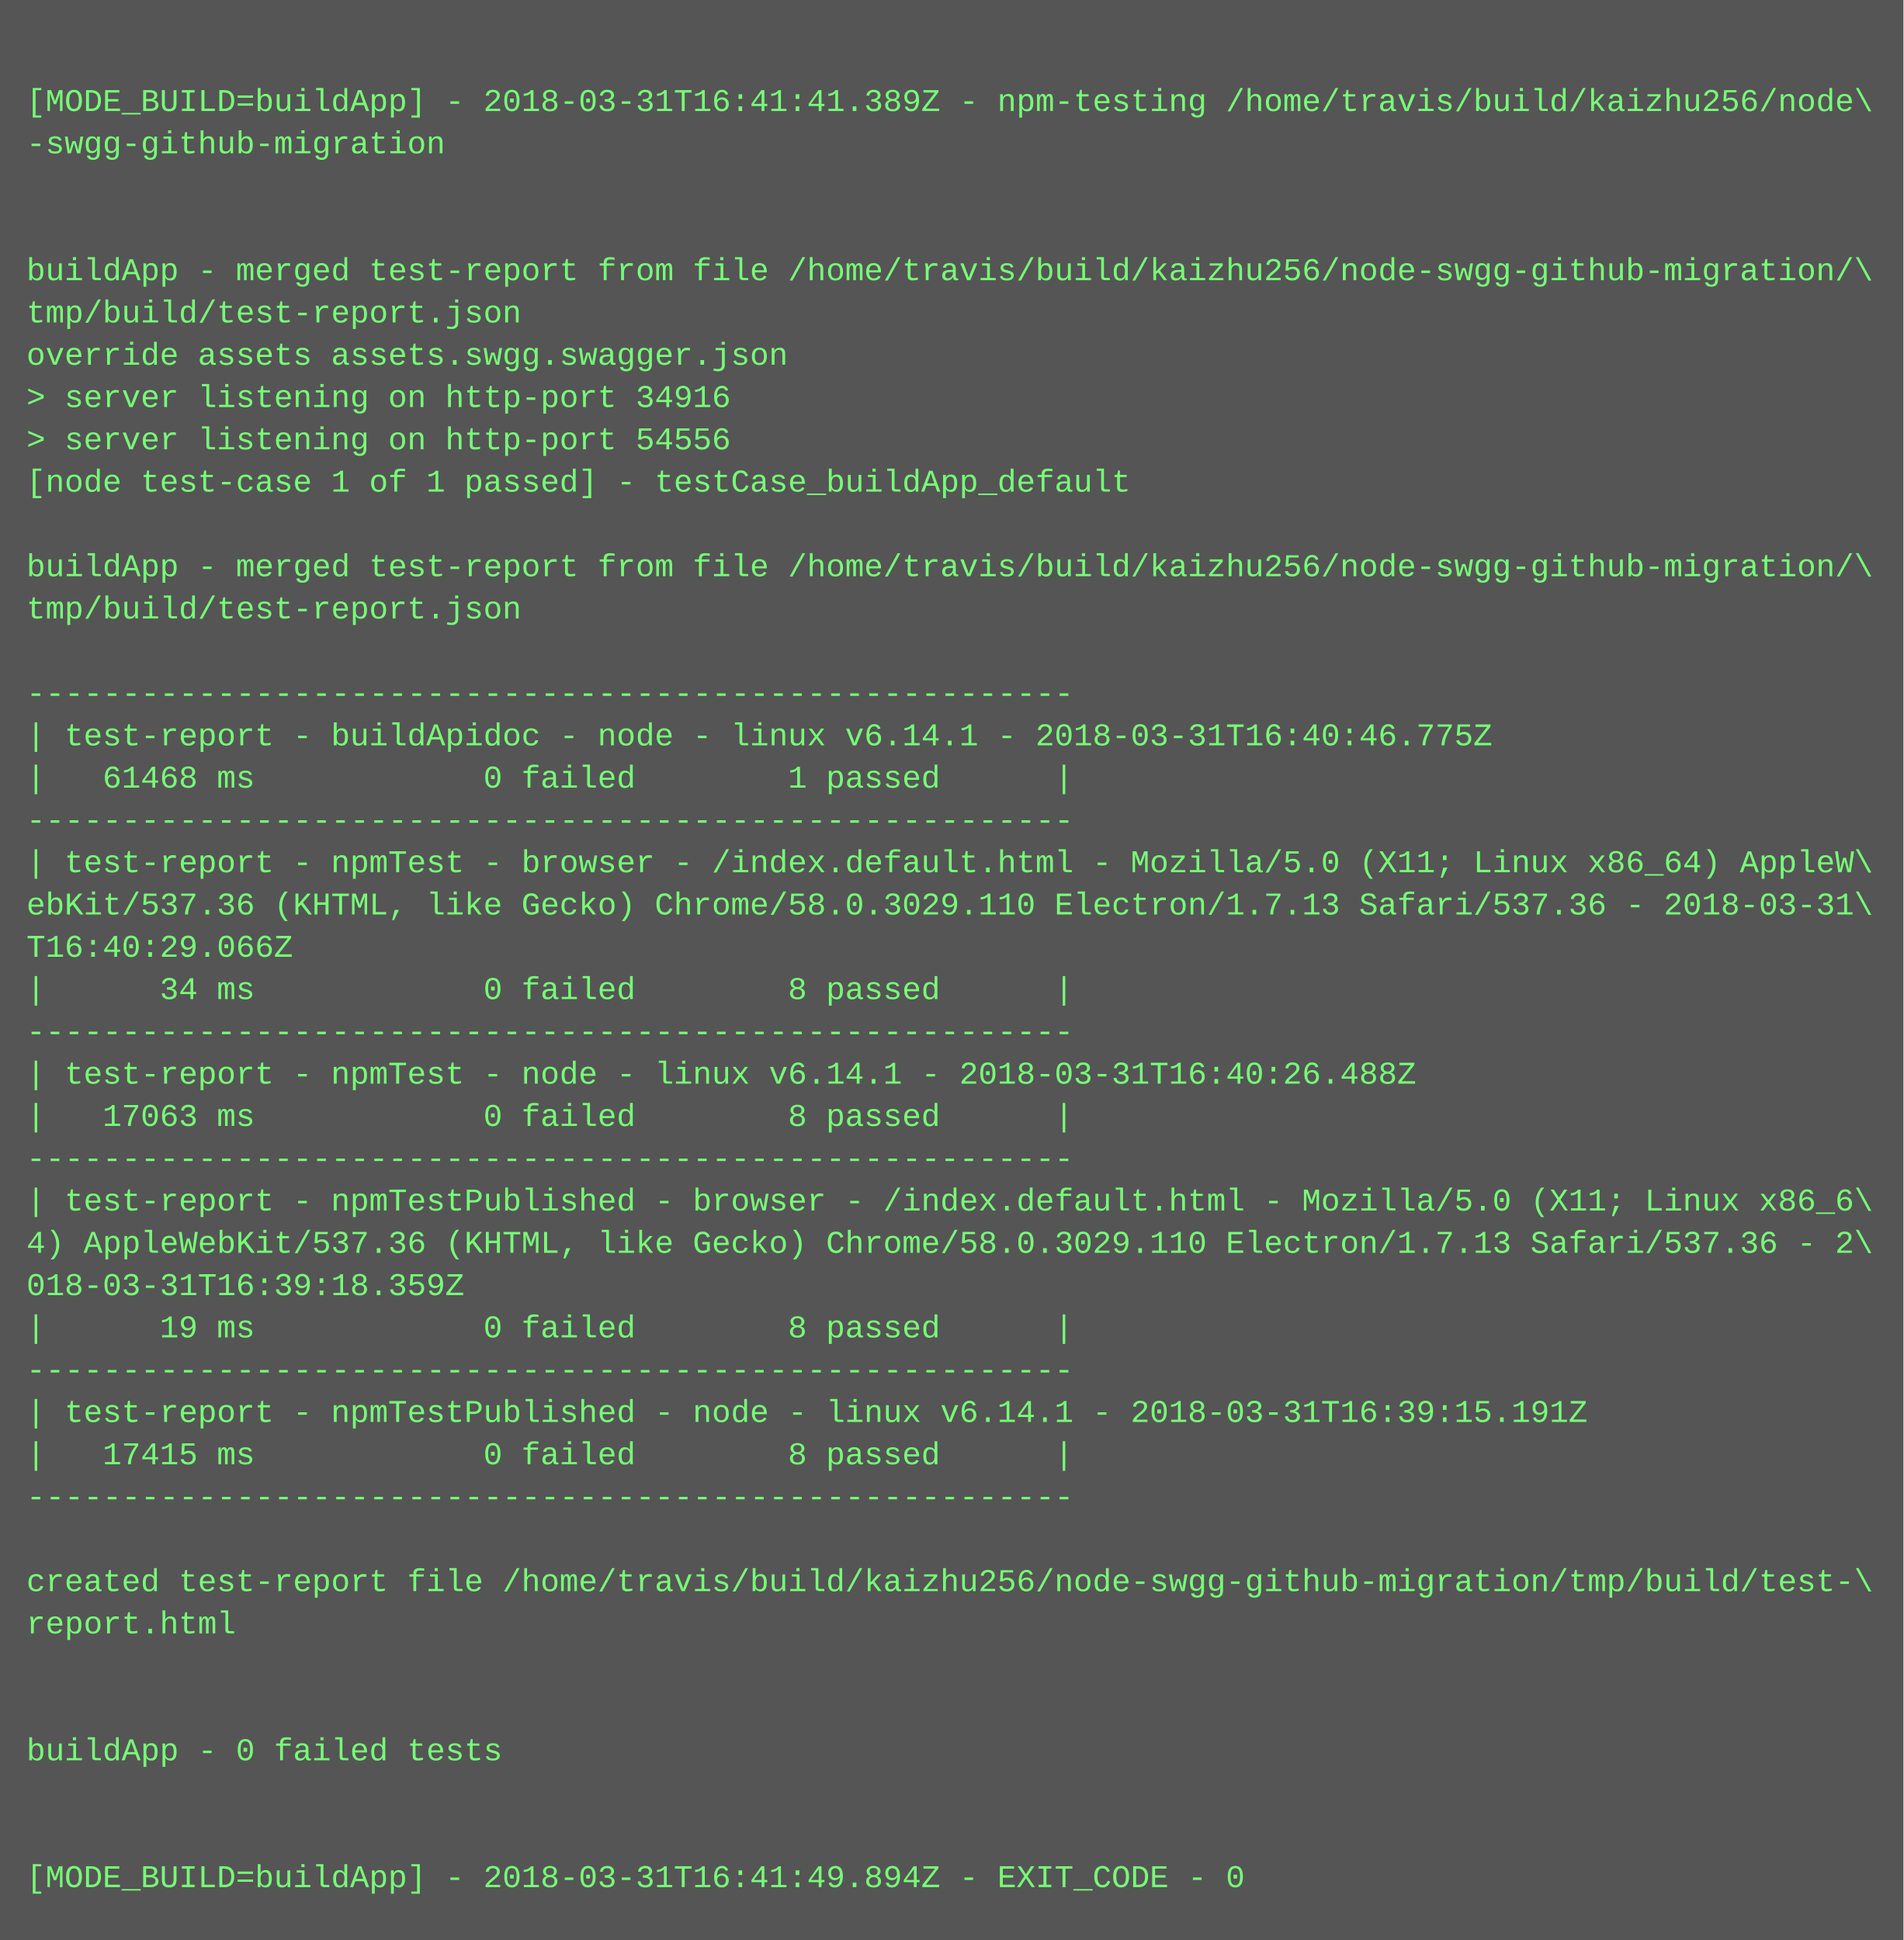
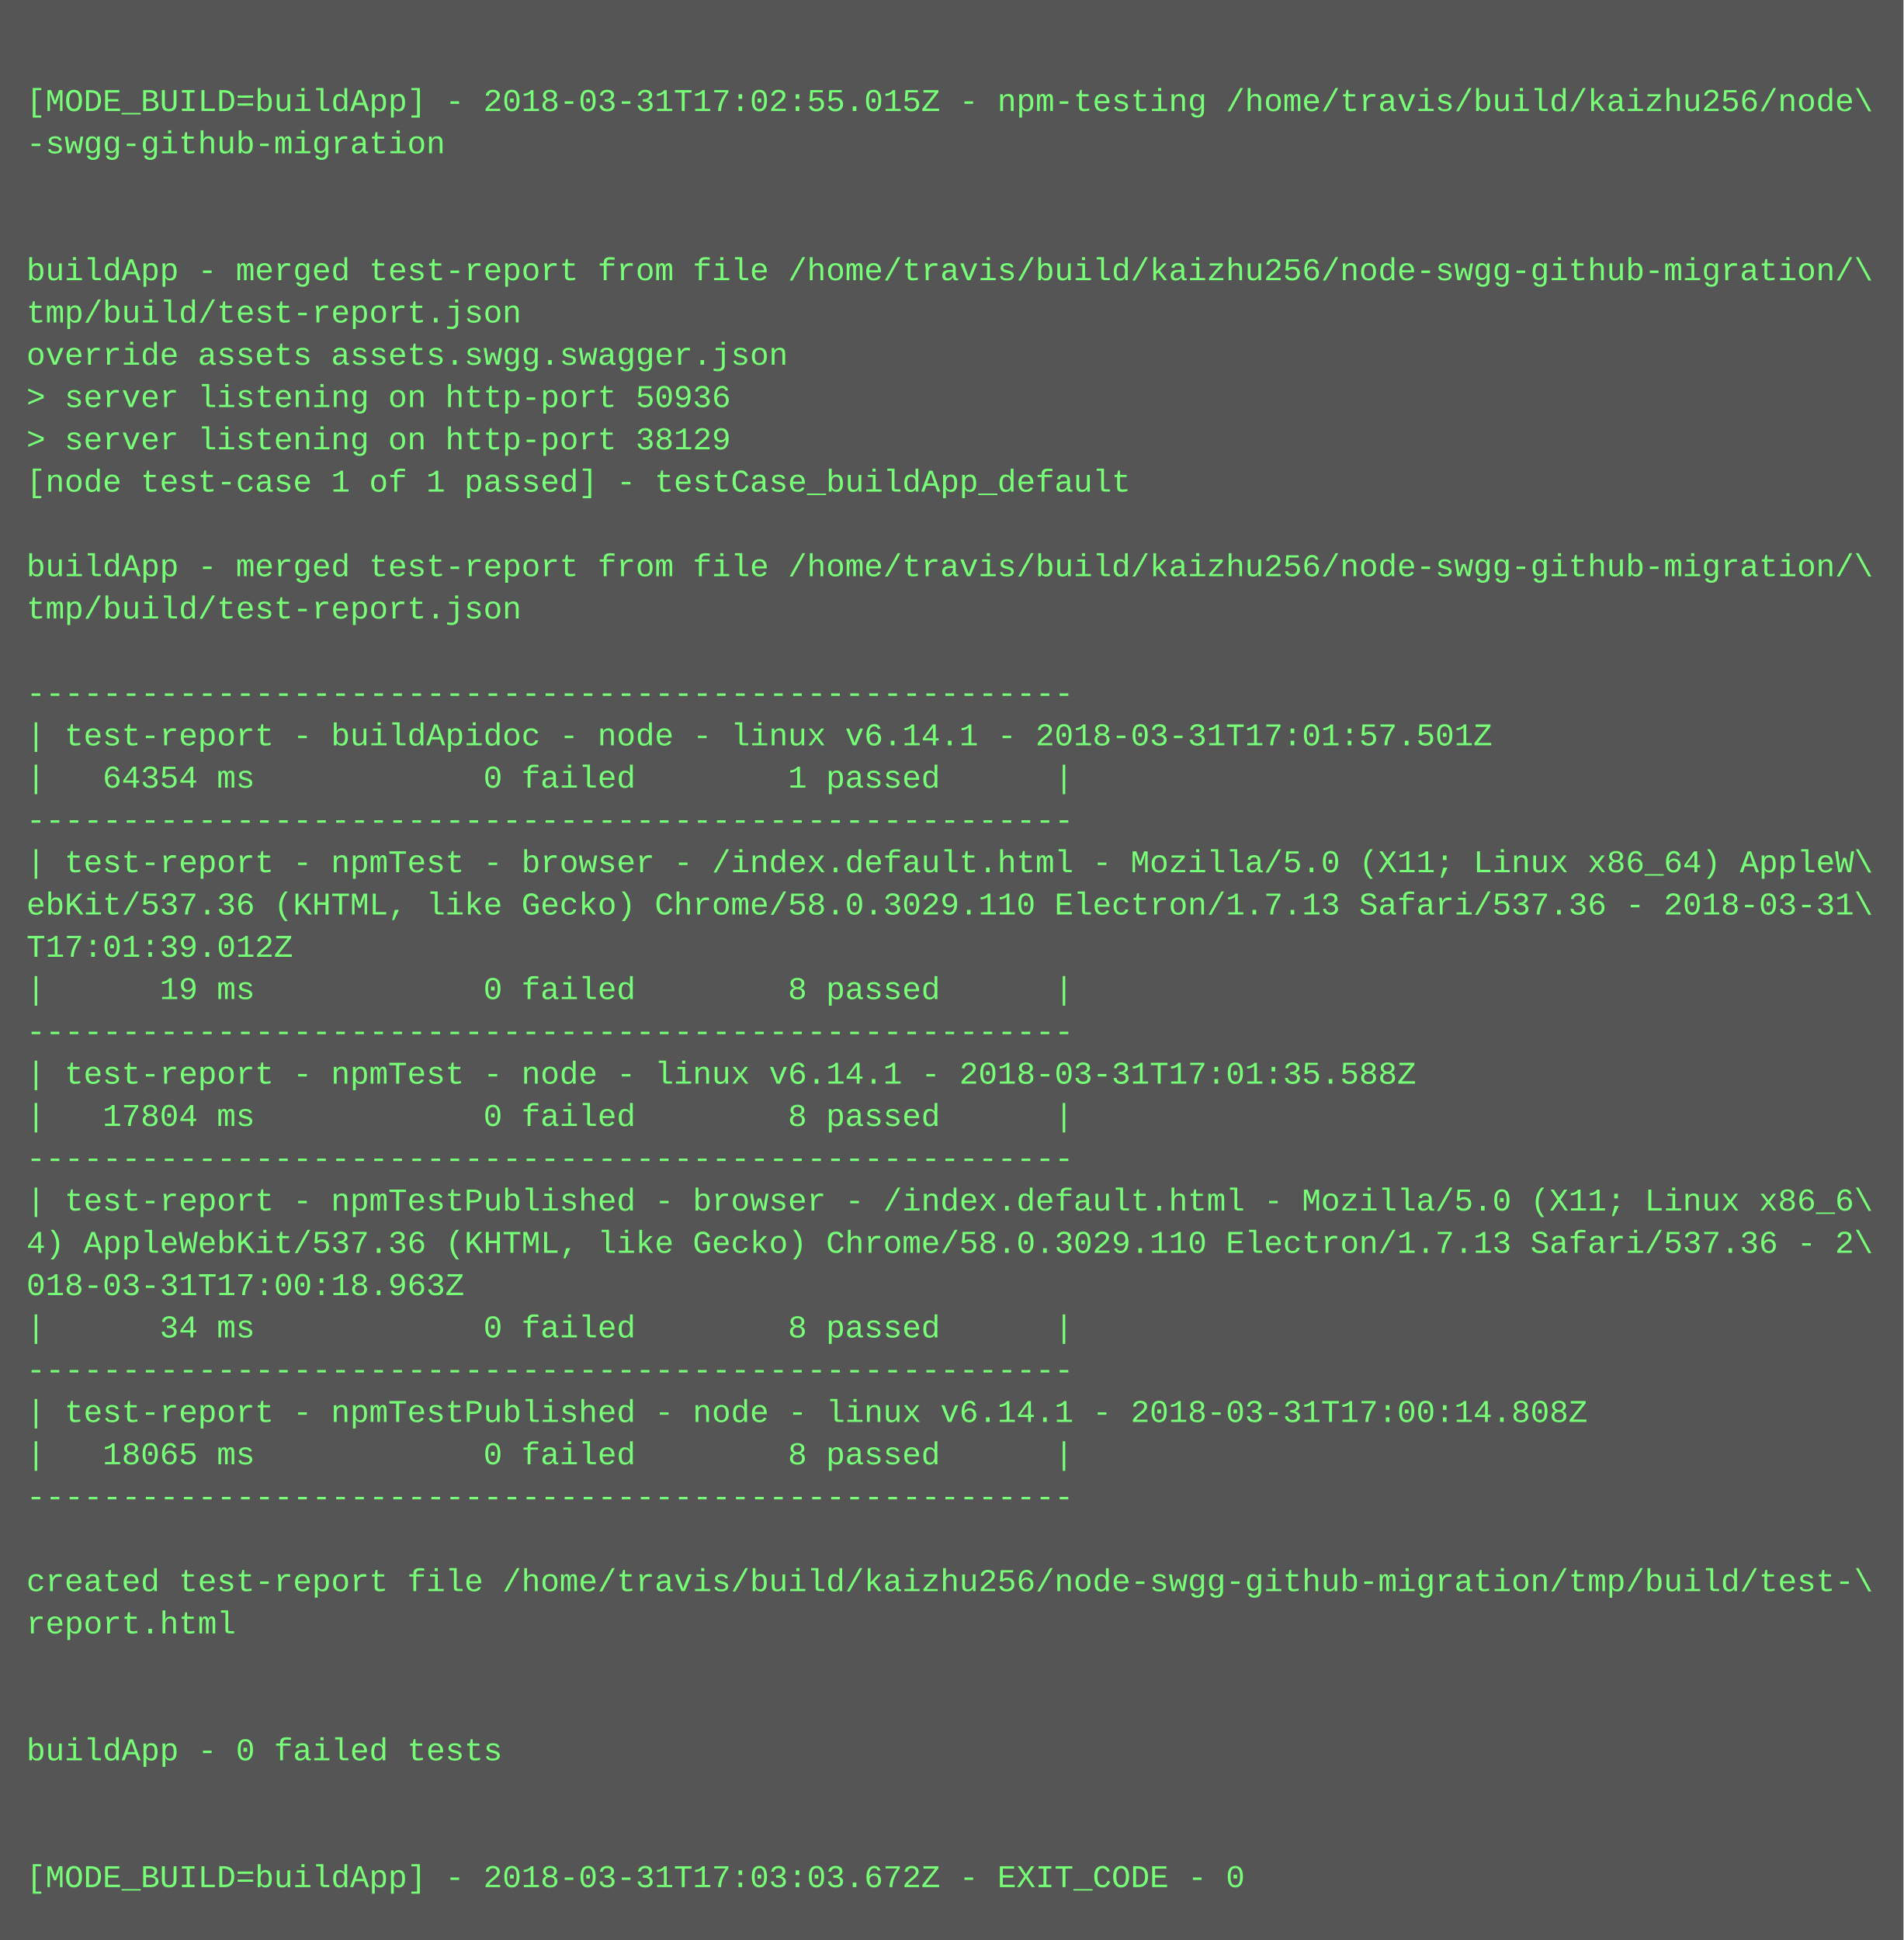
<svg xmlns="http://www.w3.org/2000/svg" height="734" width="720">
  <rect height="734" fill="#555" width="720" />
  <text fill="#7f7" font-family="Courier New" font-size="12" xml:space="preserve">
    <tspan x="10" y="26" />
-     <tspan x="10" y="42">[MODE_BUILD=buildApp] - 2018-03-31T16:41:41.389Z - npm-testing /home/travis/build/kaizhu256/node\</tspan>
+     <tspan x="10" y="42">[MODE_BUILD=buildApp] - 2018-03-31T17:02:55.015Z - npm-testing /home/travis/build/kaizhu256/node\</tspan>
    <tspan x="10" y="58">-swgg-github-migration</tspan>
    <tspan x="10" y="74" />
    <tspan x="10" y="90" />
    <tspan x="10" y="106">buildApp - merged test-report from file /home/travis/build/kaizhu256/node-swgg-github-migration/\</tspan>
    <tspan x="10" y="122">tmp/build/test-report.json</tspan>
    <tspan x="10" y="138">override assets assets.swgg.swagger.json</tspan>
-     <tspan x="10" y="154">&gt; server listening on http-port 34916</tspan>
-     <tspan x="10" y="170">&gt; server listening on http-port 54556</tspan>
+     <tspan x="10" y="154">&gt; server listening on http-port 50936</tspan>
+     <tspan x="10" y="170">&gt; server listening on http-port 38129</tspan>
    <tspan x="10" y="186">[node test-case 1 of 1 passed] - testCase_buildApp_default</tspan>
    <tspan x="10" y="202" />
    <tspan x="10" y="218">buildApp - merged test-report from file /home/travis/build/kaizhu256/node-swgg-github-migration/\</tspan>
    <tspan x="10" y="234">tmp/build/test-report.json</tspan>
    <tspan x="10" y="250" />
    <tspan x="10" y="266">-------------------------------------------------------</tspan>
-     <tspan x="10" y="282">| test-report - buildApidoc - node - linux v6.14.1 - 2018-03-31T16:40:46.775Z</tspan>
-     <tspan x="10" y="298">|   61468 ms            0 failed        1 passed      |</tspan>
+     <tspan x="10" y="282">| test-report - buildApidoc - node - linux v6.14.1 - 2018-03-31T17:01:57.501Z</tspan>
+     <tspan x="10" y="298">|   64354 ms            0 failed        1 passed      |</tspan>
    <tspan x="10" y="314">-------------------------------------------------------</tspan>
    <tspan x="10" y="330">| test-report - npmTest - browser - /index.default.html - Mozilla/5.0 (X11; Linux x86_64) AppleW\</tspan>
    <tspan x="10" y="346">ebKit/537.36 (KHTML, like Gecko) Chrome/58.0.3029.110 Electron/1.7.13 Safari/537.36 - 2018-03-31\</tspan>
-     <tspan x="10" y="362">T16:40:29.066Z</tspan>
-     <tspan x="10" y="378">|      34 ms            0 failed        8 passed      |</tspan>
+     <tspan x="10" y="362">T17:01:39.012Z</tspan>
+     <tspan x="10" y="378">|      19 ms            0 failed        8 passed      |</tspan>
    <tspan x="10" y="394">-------------------------------------------------------</tspan>
-     <tspan x="10" y="410">| test-report - npmTest - node - linux v6.14.1 - 2018-03-31T16:40:26.488Z</tspan>
-     <tspan x="10" y="426">|   17063 ms            0 failed        8 passed      |</tspan>
+     <tspan x="10" y="410">| test-report - npmTest - node - linux v6.14.1 - 2018-03-31T17:01:35.588Z</tspan>
+     <tspan x="10" y="426">|   17804 ms            0 failed        8 passed      |</tspan>
    <tspan x="10" y="442">-------------------------------------------------------</tspan>
    <tspan x="10" y="458">| test-report - npmTestPublished - browser - /index.default.html - Mozilla/5.0 (X11; Linux x86_6\</tspan>
    <tspan x="10" y="474">4) AppleWebKit/537.36 (KHTML, like Gecko) Chrome/58.0.3029.110 Electron/1.7.13 Safari/537.36 - 2\</tspan>
-     <tspan x="10" y="490">018-03-31T16:39:18.359Z</tspan>
-     <tspan x="10" y="506">|      19 ms            0 failed        8 passed      |</tspan>
+     <tspan x="10" y="490">018-03-31T17:00:18.963Z</tspan>
+     <tspan x="10" y="506">|      34 ms            0 failed        8 passed      |</tspan>
    <tspan x="10" y="522">-------------------------------------------------------</tspan>
-     <tspan x="10" y="538">| test-report - npmTestPublished - node - linux v6.14.1 - 2018-03-31T16:39:15.191Z</tspan>
-     <tspan x="10" y="554">|   17415 ms            0 failed        8 passed      |</tspan>
+     <tspan x="10" y="538">| test-report - npmTestPublished - node - linux v6.14.1 - 2018-03-31T17:00:14.808Z</tspan>
+     <tspan x="10" y="554">|   18065 ms            0 failed        8 passed      |</tspan>
    <tspan x="10" y="570">-------------------------------------------------------</tspan>
    <tspan x="10" y="586" />
    <tspan x="10" y="602">created test-report file /home/travis/build/kaizhu256/node-swgg-github-migration/tmp/build/test-\</tspan>
    <tspan x="10" y="618">report.html</tspan>
    <tspan x="10" y="634" />
    <tspan x="10" y="650" />
    <tspan x="10" y="666">buildApp - 0 failed tests</tspan>
    <tspan x="10" y="682" />
    <tspan x="10" y="698" />
-     <tspan x="10" y="714">[MODE_BUILD=buildApp] - 2018-03-31T16:41:49.894Z - EXIT_CODE - 0</tspan>
+     <tspan x="10" y="714">[MODE_BUILD=buildApp] - 2018-03-31T17:03:03.672Z - EXIT_CODE - 0</tspan>
  </text>
</svg>
